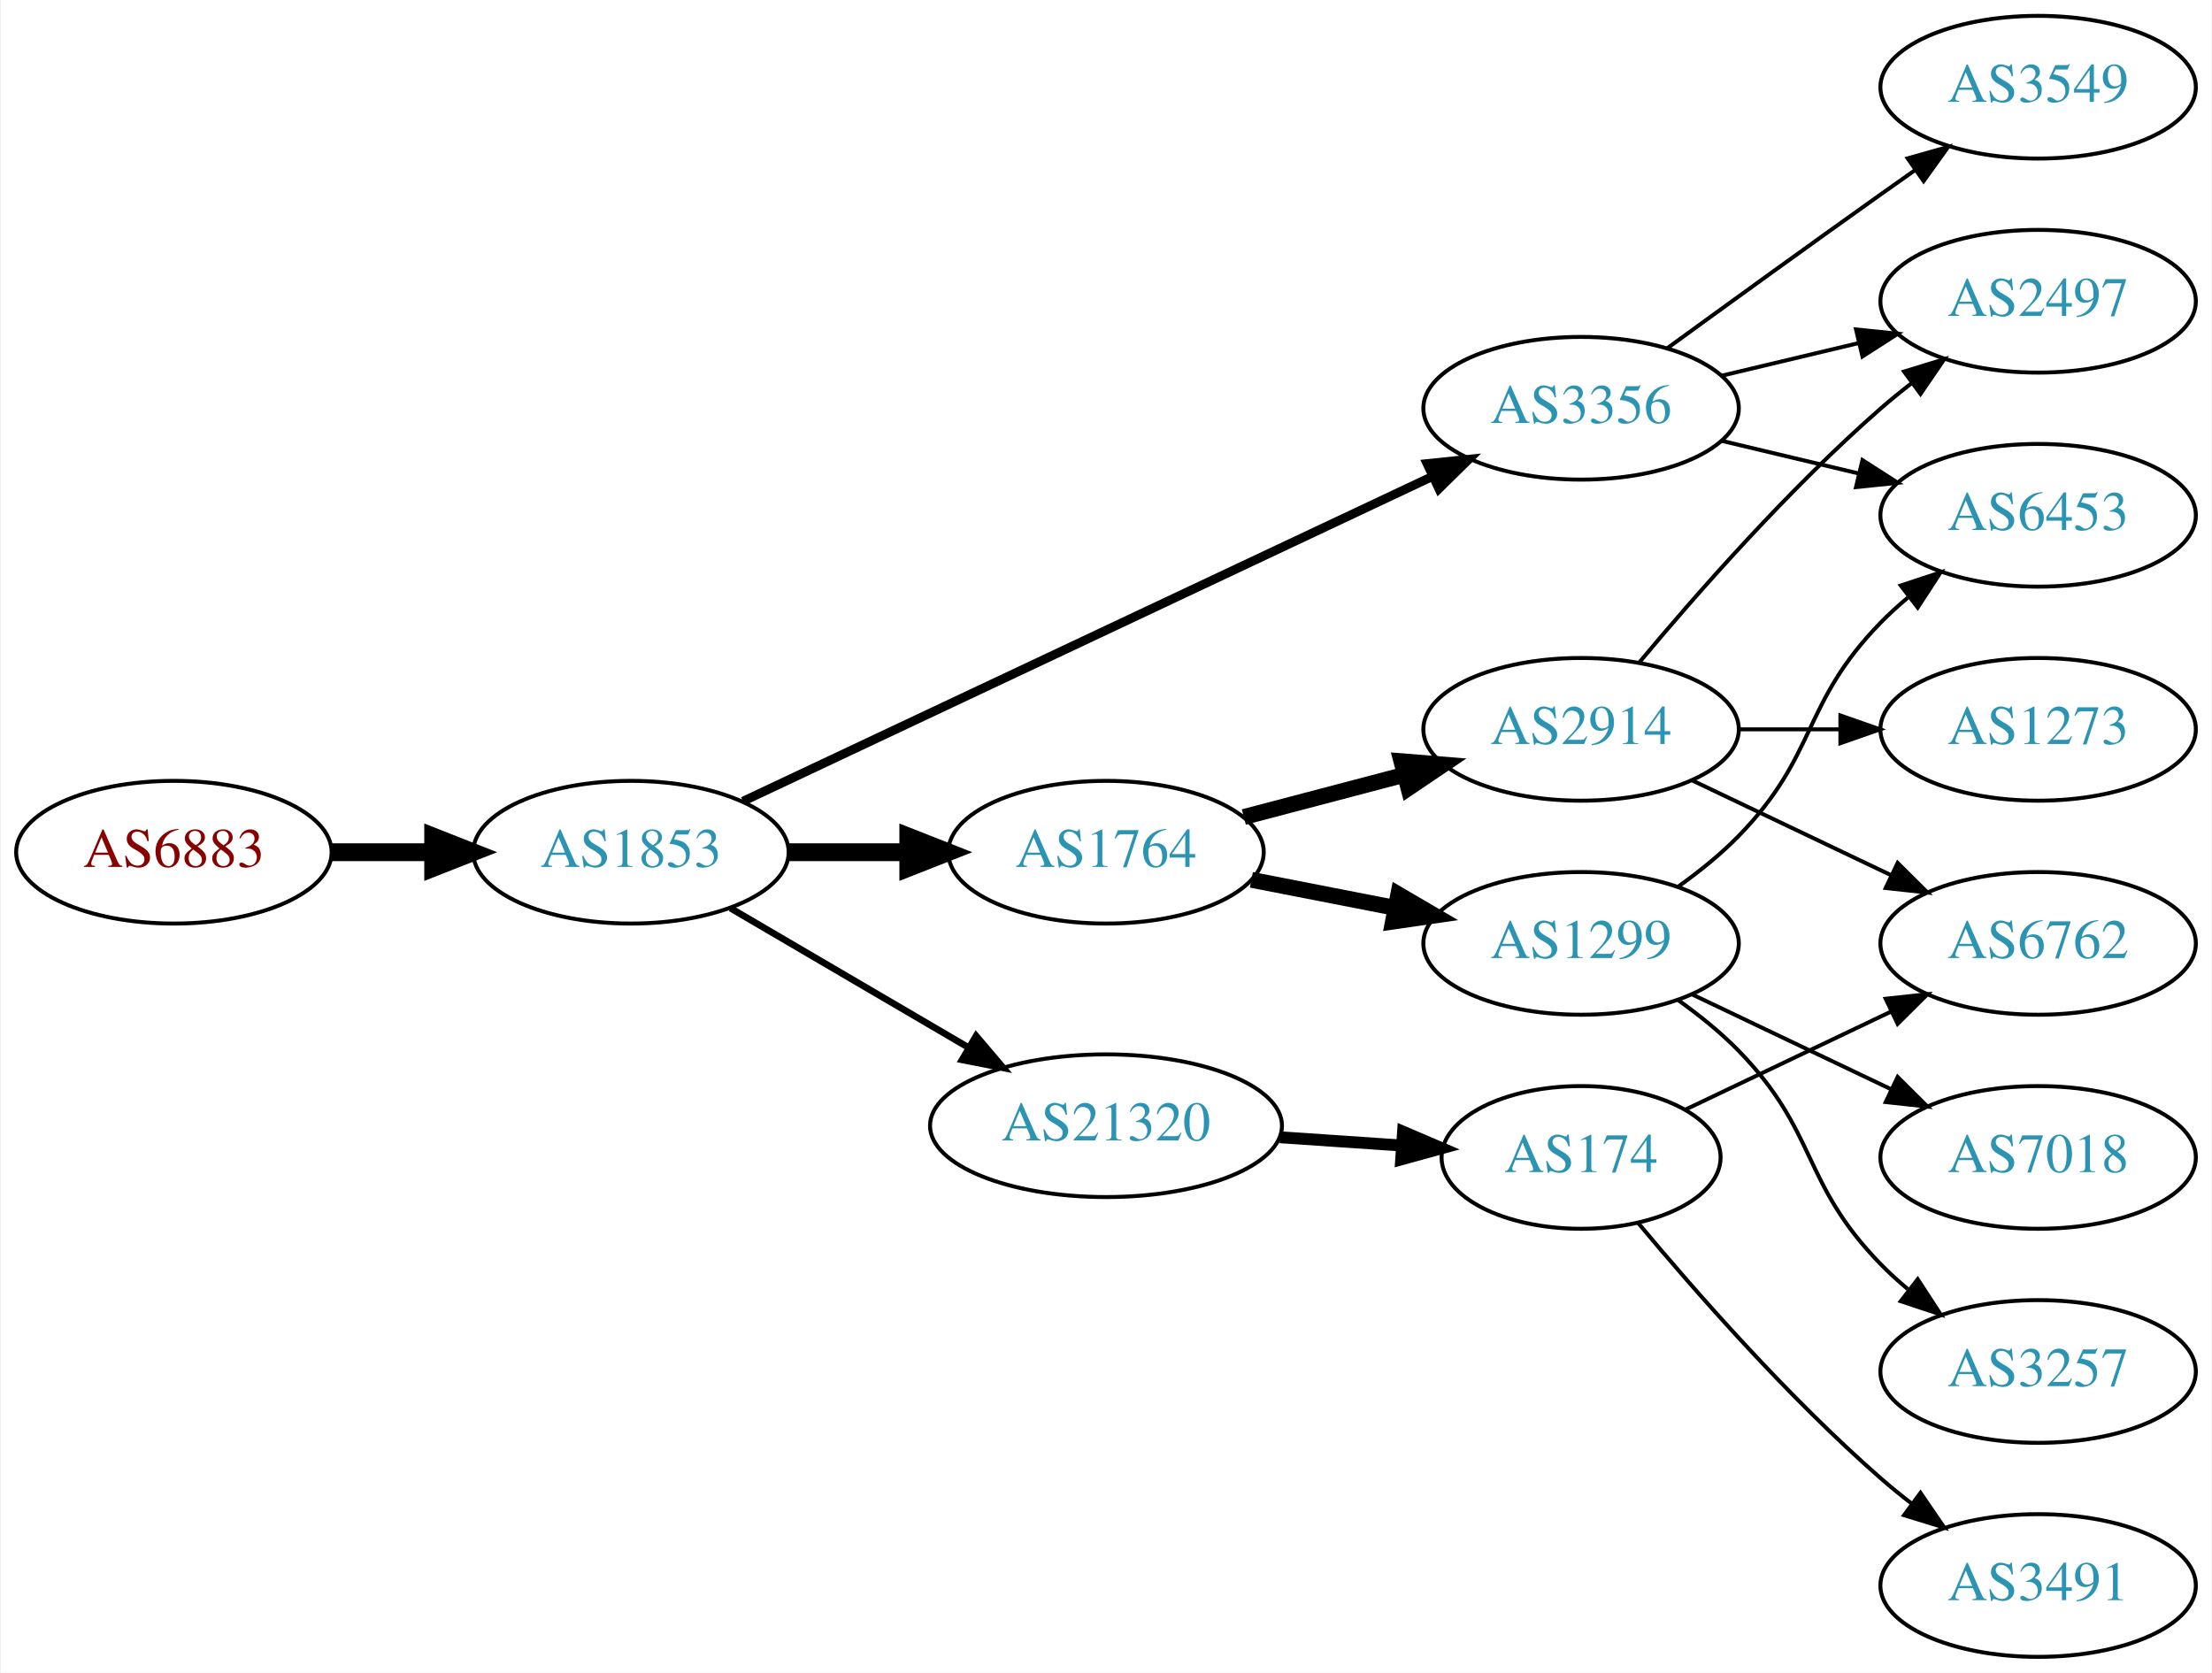
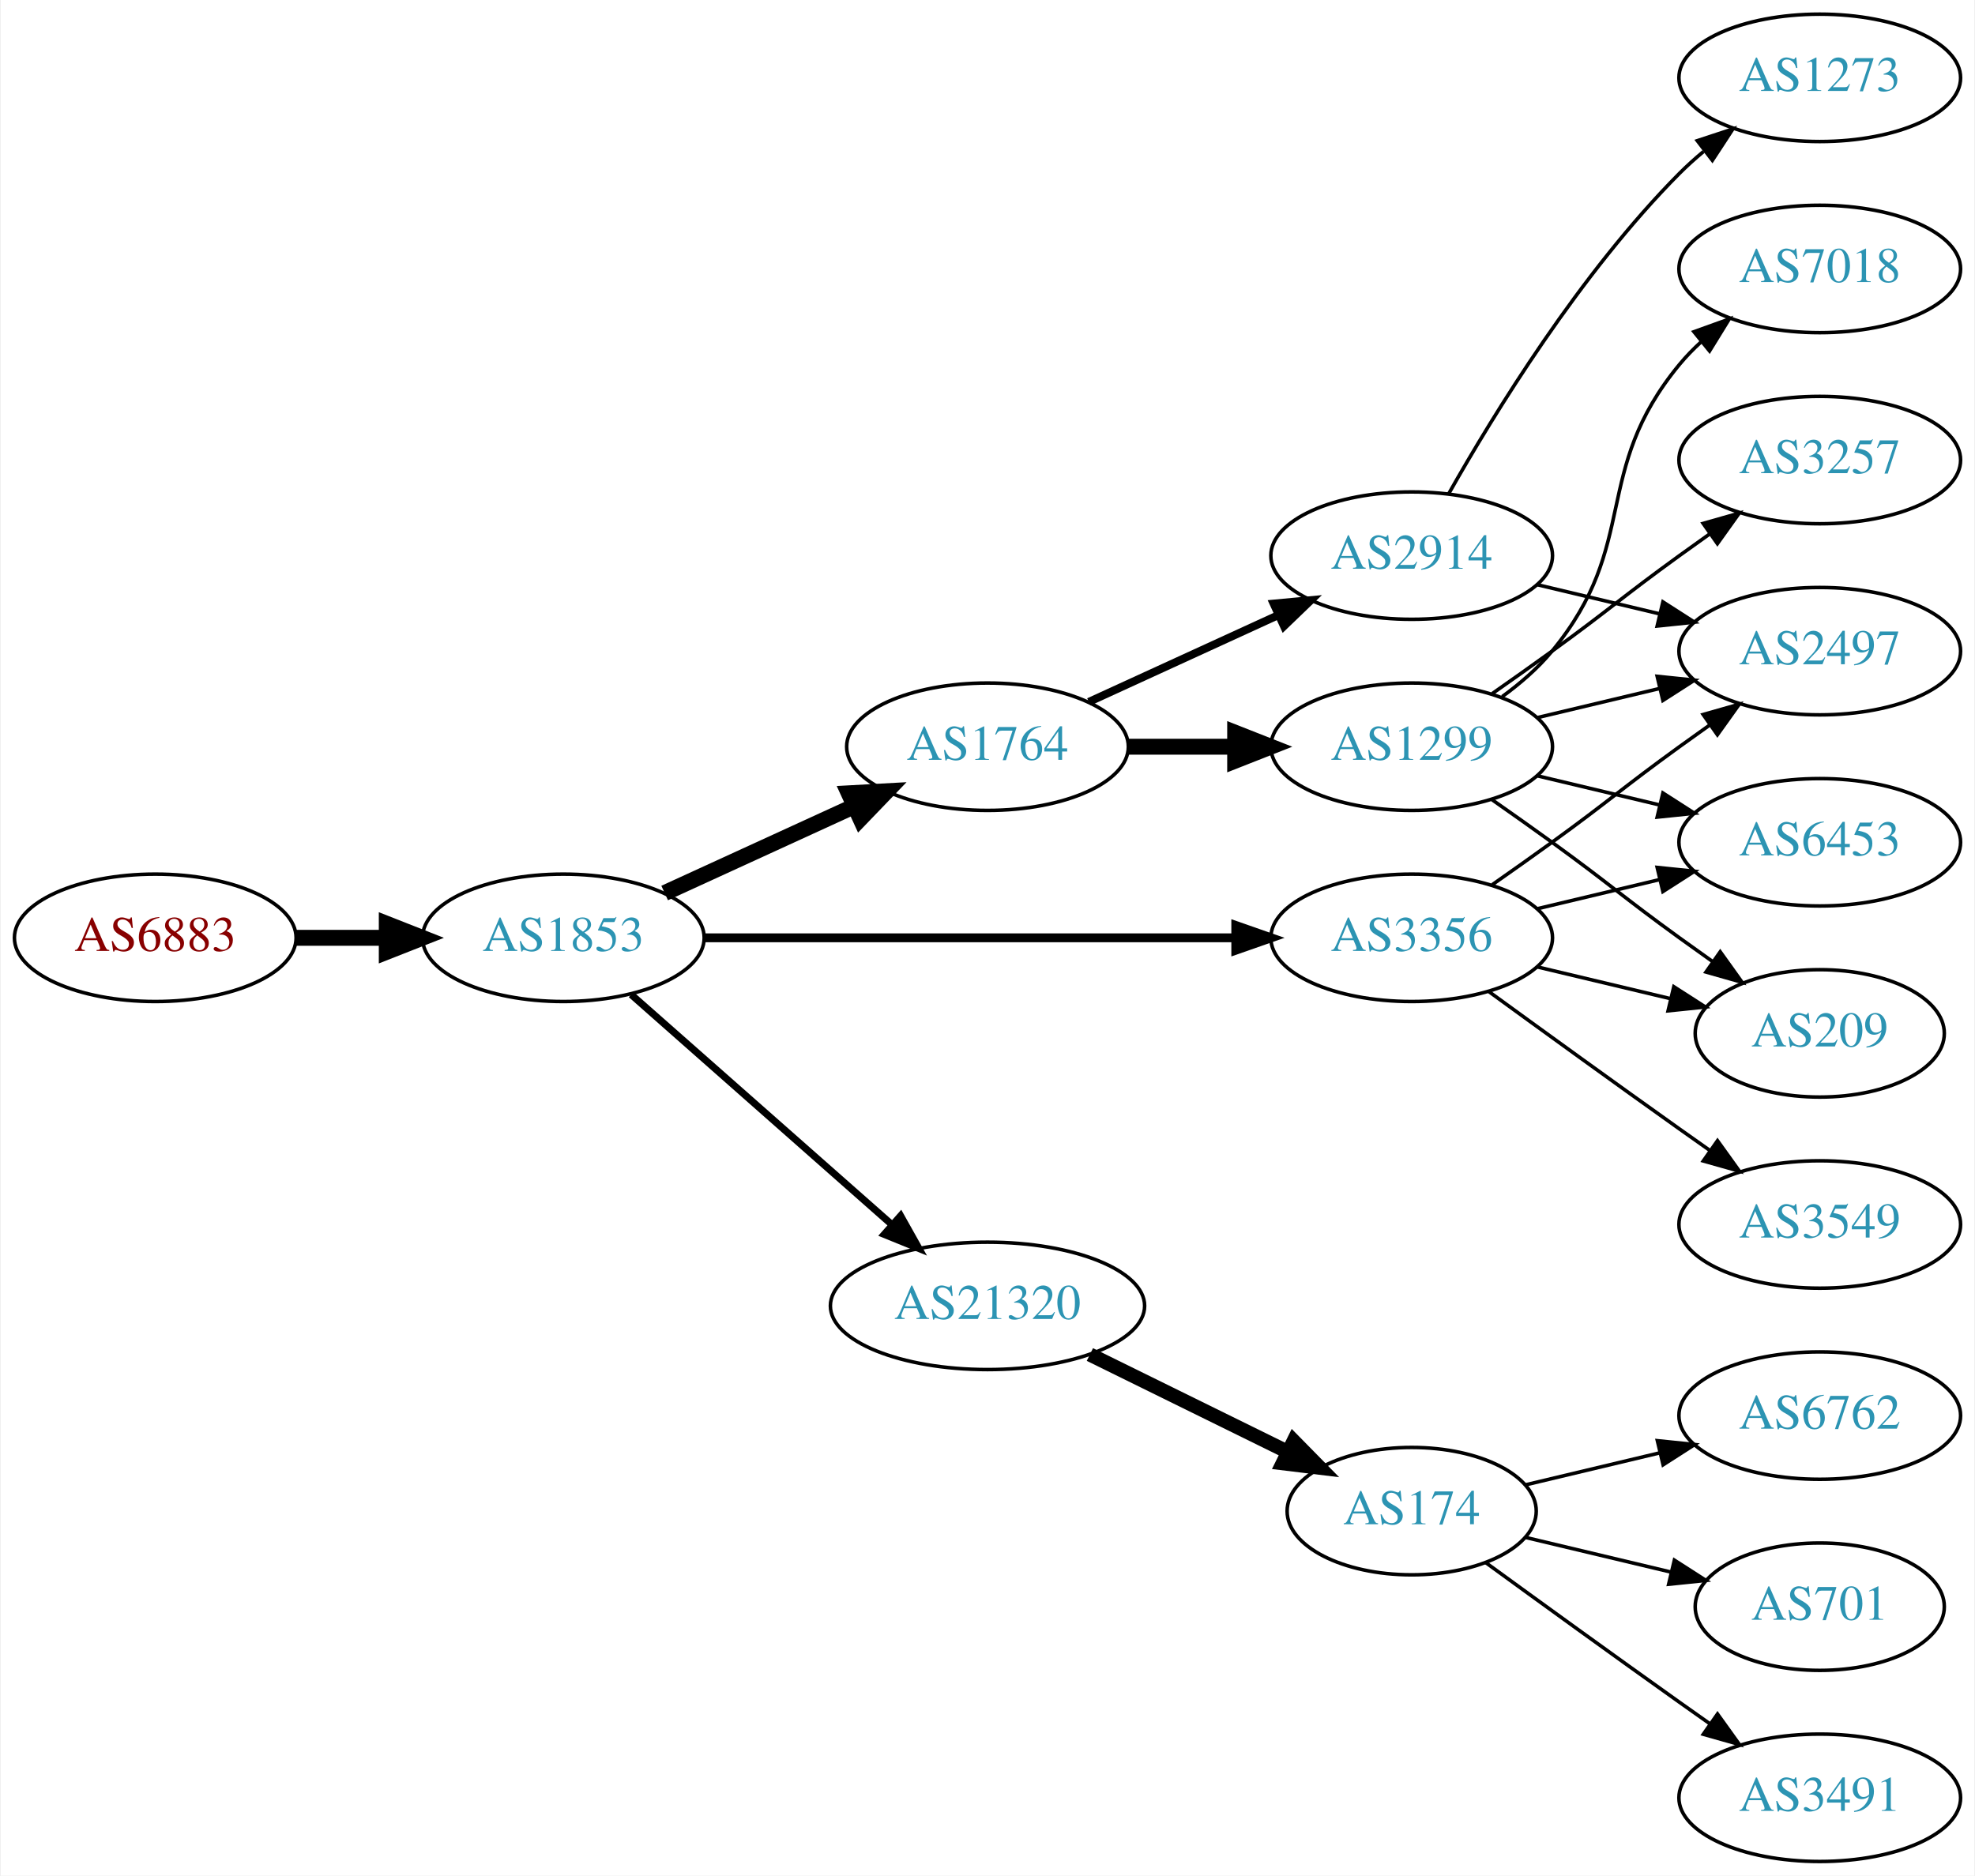
- <svg xmlns="http://www.w3.org/2000/svg" xmlns:xlink="http://www.w3.org/1999/xlink" width="558pt" height="422pt" viewBox="0.00 0.00 557.56 422.00">
-   <g id="graph0" class="graph" transform="scale(1 1) rotate(0) translate(4 418)">
-     <polygon fill="white" stroke="none" points="-4,4 -4,-418 553.564,-418 553.564,4 -4,4" />
+ <svg xmlns="http://www.w3.org/2000/svg" xmlns:xlink="http://www.w3.org/1999/xlink" width="558pt" height="530pt" viewBox="0.00 0.00 557.56 530.00">
+   <g id="graph0" class="graph" transform="scale(1 1) rotate(0) translate(4 526)">
+     <polygon fill="white" stroke="none" points="-4,4 -4,-526 553.564,-526 553.564,4 -4,4" />
    <g id="node1" class="node">
      <g id="a_node1">
        <a xlink:href="/asn/6883" xlink:title="AS6883 ~ Parlamentsdirektion [AT]">
-           <ellipse fill="#ffffff" stroke="black" cx="39.647" cy="-203" rx="39.794" ry="18" />
-           <text text-anchor="middle" x="39.647" y="-199.3" font-family="Times,serif" font-size="14.00" fill="#880000">AS6883</text>
+           <ellipse fill="#ffffff" stroke="black" cx="39.647" cy="-261" rx="39.794" ry="18" />
+           <text text-anchor="middle" x="39.647" y="-257.3" font-family="Times,serif" font-size="14.00" fill="#880000">AS6883</text>
        </a>
      </g>
    </g>
    <g id="node2" class="node">
      <g id="a_node2">
        <a xlink:href="/asn/1853" xlink:title="AS1853 ~ ACOnet Backbone [AT]">
-           <ellipse fill="#ffffff" stroke="black" cx="154.939" cy="-203" rx="39.794" ry="18" />
-           <text text-anchor="middle" x="154.939" y="-199.3" font-family="Times,serif" font-size="14.00" fill="#2c94b3">AS1853</text>
+           <ellipse fill="#ffffff" stroke="black" cx="154.939" cy="-261" rx="39.794" ry="18" />
+           <text text-anchor="middle" x="154.939" y="-257.3" font-family="Times,serif" font-size="14.00" fill="#2c94b3">AS1853</text>
        </a>
      </g>
    </g>
    <g id="edge1" class="edge">
-       <path fill="none" stroke="black" stroke-width="4.5" d="M79.319,-203C87.522,-203 96.286,-203 104.818,-203" />
-       <polygon fill="black" stroke="black" stroke-width="4.5" points="105.057,-206.938 115.057,-203 105.057,-199.063 105.057,-206.938" />
+       <path fill="none" stroke="black" stroke-width="4.5" d="M79.319,-261C87.522,-261 96.286,-261 104.818,-261" />
+       <polygon fill="black" stroke="black" stroke-width="4.5" points="105.057,-264.938 115.057,-261 105.057,-257.063 105.057,-264.938" />
    </g>
    <g id="node3" class="node">
      <g id="a_node3">
-         <a xlink:href="/asn/1764" xlink:title="AS1764 ~ NEXTLAYER-AS [AT]">
-           <ellipse fill="#ffffff" stroke="black" cx="274.782" cy="-203" rx="39.794" ry="18" />
-           <text text-anchor="middle" x="274.782" y="-199.3" font-family="Times,serif" font-size="14.00" fill="#2c94b3">AS1764</text>
+         <a xlink:href="/asn/3356" xlink:title="AS3356 ~ Level 3 Parent, LLC [US]">
+           <ellipse fill="#ffffff" stroke="black" cx="394.625" cy="-261" rx="39.794" ry="18" />
+           <text text-anchor="middle" x="394.625" y="-257.3" font-family="Times,serif" font-size="14.00" fill="#2c94b3">AS3356</text>
        </a>
      </g>
    </g>
    <g id="edge2" class="edge">
-       <path fill="none" stroke="black" stroke-width="4.5" d="M194.852,-203C204.405,-203 214.755,-203 224.718,-203" />
-       <polygon fill="black" stroke="black" stroke-width="4.5" points="224.91,-206.938 234.91,-203 224.91,-199.063 224.91,-206.938" />
+       <path fill="none" stroke="black" stroke-width="2.5" d="M194.657,-261C235.575,-261 300.215,-261 344.649,-261" />
+       <polygon fill="black" stroke="black" stroke-width="2.5" points="344.924,-264.5 354.924,-261 344.924,-257.5 344.924,-264.5" />
    </g>
    <g id="node4" class="node">
      <g id="a_node4">
-         <a xlink:href="/asn/21320" xlink:title="AS21320 ~ GEANT Vereniging [EU]">
-           <ellipse fill="#ffffff" stroke="black" cx="274.782" cy="-134" rx="44.393" ry="18" />
-           <text text-anchor="middle" x="274.782" y="-130.3" font-family="Times,serif" font-size="14.00" fill="#2c94b3">AS21320</text>
+         <a xlink:href="/asn/1764" xlink:title="AS1764 ~ NEXTLAYER-AS [AT]">
+           <ellipse fill="#ffffff" stroke="black" cx="274.782" cy="-315" rx="39.794" ry="18" />
+           <text text-anchor="middle" x="274.782" y="-311.3" font-family="Times,serif" font-size="14.00" fill="#2c94b3">AS1764</text>
        </a>
      </g>
    </g>
    <g id="edge3" class="edge">
-       <path fill="none" stroke="black" stroke-width="1.688" d="M180.071,-188.87C197.394,-178.727 220.967,-164.924 240.137,-153.7" />
-       <polygon fill="black" stroke="black" stroke-width="1.688" points="242.009,-156.66 248.871,-148.586 238.472,-150.619 242.009,-156.66" />
+       <path fill="none" stroke="black" stroke-width="4.5" d="M183.568,-273.661C199.525,-280.973 219.796,-290.261 237.079,-298.181" />
+       <polygon fill="black" stroke="black" stroke-width="4.5" points="235.595,-301.832 246.326,-302.419 238.876,-294.673 235.595,-301.832" />
    </g>
    <g id="node5" class="node">
      <g id="a_node5">
-         <a xlink:href="/asn/3356" xlink:title="AS3356 ~ Level 3 Parent, LLC [US]">
-           <ellipse fill="#ffffff" stroke="black" cx="394.625" cy="-315" rx="39.794" ry="18" />
-           <text text-anchor="middle" x="394.625" y="-311.3" font-family="Times,serif" font-size="14.00" fill="#2c94b3">AS3356</text>
+         <a xlink:href="/asn/21320" xlink:title="AS21320 ~ GEANT Vereniging [EU]">
+           <ellipse fill="#ffffff" stroke="black" cx="274.782" cy="-157" rx="44.393" ry="18" />
+           <text text-anchor="middle" x="274.782" y="-153.3" font-family="Times,serif" font-size="14.00" fill="#2c94b3">AS21320</text>
        </a>
      </g>
    </g>
    <g id="edge4" class="edge">
-       <path fill="none" stroke="black" stroke-width="2.25" d="M183.205,-215.848C226.074,-236.048 309.28,-275.256 357.217,-297.844" />
-       <polygon fill="black" stroke="black" stroke-width="2.25" points="355.774,-301.033 366.312,-302.13 358.758,-294.701 355.774,-301.033" />
+       <path fill="none" stroke="black" stroke-width="2" d="M174.094,-244.978C193.759,-227.623 225.308,-199.78 247.641,-180.071" />
+       <polygon fill="black" stroke="black" stroke-width="2" points="250.231,-182.453 255.413,-173.212 245.599,-177.204 250.231,-182.453" />
+     </g>
+     <g id="node8" class="node">
+       <g id="a_node8">
+         <a xlink:href="/asn/2497" xlink:title="AS2497 ~ Internet Initiative Japan Inc. [JP]">
+           <ellipse fill="#ffffff" stroke="black" cx="509.918" cy="-342" rx="39.794" ry="18" />
+           <text text-anchor="middle" x="509.918" y="-338.3" font-family="Times,serif" font-size="14.00" fill="#2c94b3">AS2497</text>
+         </a>
+       </g>
+     </g>
+     <g id="edge12" class="edge">
+       <path fill="none" stroke="black" d="M417.382,-276.009C422.916,-279.879 428.835,-284.064 434.271,-288 450.471,-299.729 454.071,-303.271 470.271,-315 473.074,-317.029 476.005,-319.125 478.946,-321.21" />
+       <polygon fill="black" stroke="black" points="476.968,-324.097 487.16,-326.991 480.997,-318.373 476.968,-324.097" />
+     </g>
+     <g id="node11" class="node">
+       <g id="a_node11">
+         <a xlink:href="/asn/6453" xlink:title="AS6453 ~ TATA COMMUNICATIONS (AMERICA) INC [US]">
+           <ellipse fill="#ffffff" stroke="black" cx="509.918" cy="-288" rx="39.794" ry="18" />
+           <text text-anchor="middle" x="509.918" y="-284.3" font-family="Times,serif" font-size="14.00" fill="#2c94b3">AS6453</text>
+         </a>
+       </g>
+     </g>
+     <g id="edge15" class="edge">
+       <path fill="none" stroke="black" d="M430.232,-269.248C441.103,-271.838 453.257,-274.735 464.7,-277.462" />
+       <polygon fill="black" stroke="black" points="463.983,-280.889 474.522,-279.803 465.606,-274.08 463.983,-280.889" />
+     </g>
+     <g id="node12" class="node">
+       <g id="a_node12">
+         <a xlink:href="/asn/209" xlink:title="AS209 ~ CenturyLink Communications, LLC [US]">
+           <ellipse fill="#ffffff" stroke="black" cx="509.918" cy="-234" rx="35.194" ry="18" />
+           <text text-anchor="middle" x="509.918" y="-230.3" font-family="Times,serif" font-size="14.00" fill="#2c94b3">AS209</text>
+         </a>
+       </g>
+     </g>
+     <g id="edge13" class="edge">
+       <path fill="none" stroke="black" d="M430.232,-252.752C442.026,-249.942 455.331,-246.771 467.599,-243.847" />
+       <polygon fill="black" stroke="black" points="468.687,-247.186 477.604,-241.463 467.065,-240.376 468.687,-247.186" />
+     </g>
+     <g id="node13" class="node">
+       <g id="a_node13">
+         <a xlink:href="/asn/3549" xlink:title="AS3549 ~ Level 3 Parent, LLC [US]">
+           <ellipse fill="#ffffff" stroke="black" cx="509.918" cy="-180" rx="39.794" ry="18" />
+           <text text-anchor="middle" x="509.918" y="-176.3" font-family="Times,serif" font-size="14.00" fill="#2c94b3">AS3549</text>
+         </a>
+       </g>
+     </g>
+     <g id="edge14" class="edge">
+       <path fill="none" stroke="black" d="M416.473,-245.778C431.407,-234.909 452.02,-219.975 470.271,-207 473.091,-204.995 476.034,-202.915 478.983,-200.841" />
+       <polygon fill="black" stroke="black" points="481.029,-203.681 487.207,-195.074 477.01,-197.95 481.029,-203.681" />
    </g>
    <g id="node6" class="node">
      <g id="a_node6">
        <a xlink:href="/asn/1299" xlink:title="AS1299 ~ Telia Carrier [EU]">
-           <ellipse fill="#ffffff" stroke="black" cx="394.625" cy="-180" rx="39.794" ry="18" />
-           <text text-anchor="middle" x="394.625" y="-176.3" font-family="Times,serif" font-size="14.00" fill="#2c94b3">AS1299</text>
+           <ellipse fill="#ffffff" stroke="black" cx="394.625" cy="-315" rx="39.794" ry="18" />
+           <text text-anchor="middle" x="394.625" y="-311.3" font-family="Times,serif" font-size="14.00" fill="#2c94b3">AS1299</text>
        </a>
      </g>
    </g>
    <g id="edge5" class="edge">
-       <path fill="none" stroke="black" stroke-width="4" d="M311.458,-196.037C322.89,-193.806 335.712,-191.303 347.766,-188.951" />
-       <polygon fill="black" stroke="black" stroke-width="4" points="348.518,-192.37 357.663,-187.019 347.177,-185.499 348.518,-192.37" />
+       <path fill="none" stroke="black" stroke-width="4.5" d="M314.695,-315C324.248,-315 334.598,-315 344.56,-315" />
+       <polygon fill="black" stroke="black" stroke-width="4.5" points="344.753,-318.938 354.753,-315 344.753,-311.063 344.753,-318.938" />
    </g>
    <g id="node7" class="node">
      <g id="a_node7">
        <a xlink:href="/asn/2914" xlink:title="AS2914 ~ NTT America, Inc. [US]">
-           <ellipse fill="#ffffff" stroke="black" cx="394.625" cy="-234" rx="39.794" ry="18" />
-           <text text-anchor="middle" x="394.625" y="-230.3" font-family="Times,serif" font-size="14.00" fill="#2c94b3">AS2914</text>
+           <ellipse fill="#ffffff" stroke="black" cx="394.625" cy="-369" rx="39.794" ry="18" />
+           <text text-anchor="middle" x="394.625" y="-365.3" font-family="Times,serif" font-size="14.00" fill="#2c94b3">AS2914</text>
        </a>
      </g>
    </g>
    <g id="edge6" class="edge">
-       <path fill="none" stroke="black" stroke-width="4" d="M309.551,-211.883C322.125,-215.191 336.58,-218.994 349.918,-222.502" />
-       <polygon fill="black" stroke="black" stroke-width="4" points="349.289,-225.956 359.851,-225.115 351.07,-219.186 349.289,-225.956" />
-     </g>
-     <g id="node11" class="node">
-       <g id="a_node11">
+       <path fill="none" stroke="black" stroke-width="2.25" d="M303.411,-327.661C319.368,-334.973 339.638,-344.261 356.921,-352.181" />
+       <polygon fill="black" stroke="black" stroke-width="2.25" points="355.62,-355.435 366.169,-356.419 358.536,-349.071 355.62,-355.435" />
+     </g>
+     <g id="node15" class="node">
+       <g id="a_node15">
        <a xlink:href="/asn/174" xlink:title="AS174 ~ Cogent Communications [US]">
-           <ellipse fill="#ffffff" stroke="black" cx="394.625" cy="-126" rx="35.194" ry="18" />
-           <text text-anchor="middle" x="394.625" y="-122.3" font-family="Times,serif" font-size="14.00" fill="#2c94b3">AS174</text>
-         </a>
-       </g>
-     </g>
-     <g id="edge10" class="edge">
-       <path fill="none" stroke="black" stroke-width="3" d="M318.659,-131.089C328.623,-130.413 339.25,-129.691 349.275,-129.011" />
-       <polygon fill="black" stroke="black" stroke-width="3" points="349.713,-132.489 359.453,-128.32 349.239,-125.505 349.713,-132.489" />
+           <ellipse fill="#ffffff" stroke="black" cx="394.625" cy="-99" rx="35.194" ry="18" />
+           <text text-anchor="middle" x="394.625" y="-95.3" font-family="Times,serif" font-size="14.00" fill="#2c94b3">AS174</text>
+         </a>
+       </g>
+     </g>
+     <g id="edge18" class="edge">
+       <path fill="none" stroke="black" stroke-width="4" d="M303.709,-143.255C320.363,-135.058 341.635,-124.588 359.307,-115.89" />
+       <polygon fill="black" stroke="black" stroke-width="4" points="361.276,-118.822 368.703,-111.266 358.185,-112.542 361.276,-118.822" />
+     </g>
+     <g id="edge7" class="edge">
+       <path fill="none" stroke="black" d="M430.232,-323.248C441.103,-325.838 453.257,-328.735 464.7,-331.462" />
+       <polygon fill="black" stroke="black" points="463.983,-334.889 474.522,-333.803 465.606,-328.08 463.983,-334.889" />
    </g>
    <g id="node9" class="node">
      <g id="a_node9">
-         <a xlink:href="/asn/2497" xlink:title="AS2497 ~ Internet Initiative Japan Inc. [JP]">
-           <ellipse fill="#ffffff" stroke="black" cx="509.918" cy="-342" rx="39.794" ry="18" />
-           <text text-anchor="middle" x="509.918" y="-338.3" font-family="Times,serif" font-size="14.00" fill="#2c94b3">AS2497</text>
-         </a>
-       </g>
-     </g>
-     <g id="edge16" class="edge">
-       <path fill="none" stroke="black" d="M430.232,-323.248C441.103,-325.838 453.257,-328.735 464.7,-331.462" />
-       <polygon fill="black" stroke="black" points="463.983,-334.889 474.522,-333.803 465.606,-328.08 463.983,-334.889" />
-     </g>
-     <g id="node13" class="node">
-       <g id="a_node13">
-         <a xlink:href="/asn/6453" xlink:title="AS6453 ~ TATA COMMUNICATIONS (AMERICA) INC [US]">
-           <ellipse fill="#ffffff" stroke="black" cx="509.918" cy="-288" rx="39.794" ry="18" />
-           <text text-anchor="middle" x="509.918" y="-284.3" font-family="Times,serif" font-size="14.00" fill="#2c94b3">AS6453</text>
-         </a>
-       </g>
-     </g>
-     <g id="edge18" class="edge">
+         <a xlink:href="/asn/3257" xlink:title="AS3257 ~ GTT [DE]">
+           <ellipse fill="#ffffff" stroke="black" cx="509.918" cy="-396" rx="39.794" ry="18" />
+           <text text-anchor="middle" x="509.918" y="-392.3" font-family="Times,serif" font-size="14.00" fill="#2c94b3">AS3257</text>
+         </a>
+       </g>
+     </g>
+     <g id="edge8" class="edge">
+       <path fill="none" stroke="black" d="M417.382,-330.009C422.916,-333.879 428.835,-338.064 434.271,-342 450.471,-353.729 454.071,-357.271 470.271,-369 473.074,-371.029 476.005,-373.125 478.946,-375.21" />
+       <polygon fill="black" stroke="black" points="476.968,-378.097 487.16,-380.991 480.997,-372.373 476.968,-378.097" />
+     </g>
+     <g id="node10" class="node">
+       <g id="a_node10">
+         <a xlink:href="/asn/7018" xlink:title="AS7018 ~ AT&amp;T Services, Inc. [US]">
+           <ellipse fill="#ffffff" stroke="black" cx="509.918" cy="-450" rx="39.794" ry="18" />
+           <text text-anchor="middle" x="509.918" y="-446.3" font-family="Times,serif" font-size="14.00" fill="#2c94b3">AS7018</text>
+         </a>
+       </g>
+     </g>
+     <g id="edge9" class="edge">
+       <path fill="none" stroke="black" d="M420.205,-329.156C425.3,-332.872 430.313,-337.201 434.271,-342 459.336,-372.394 445.206,-392.606 470.271,-423 472.126,-425.25 474.213,-427.396 476.432,-429.424" />
+       <polygon fill="black" stroke="black" points="474.368,-432.256 484.337,-435.844 478.781,-426.823 474.368,-432.256" />
+     </g>
+     <g id="edge10" class="edge">
      <path fill="none" stroke="black" d="M430.232,-306.752C441.103,-304.162 453.257,-301.265 464.7,-298.538" />
      <polygon fill="black" stroke="black" points="465.606,-301.92 474.522,-296.197 463.983,-295.111 465.606,-301.92" />
    </g>
+     <g id="edge11" class="edge">
+       <path fill="none" stroke="black" d="M417.382,-299.991C422.916,-296.121 428.835,-291.936 434.271,-288 450.471,-276.271 454.071,-272.729 470.271,-261 473.3,-258.807 476.479,-256.537 479.657,-254.287" />
+       <polygon fill="black" stroke="black" points="481.799,-257.059 487.968,-248.445 477.774,-251.333 481.799,-257.059" />
+     </g>
+     <g id="edge17" class="edge">
+       <path fill="none" stroke="black" d="M430.232,-360.752C441.103,-358.162 453.257,-355.265 464.7,-352.538" />
+       <polygon fill="black" stroke="black" points="465.606,-355.92 474.522,-350.197 463.983,-349.111 465.606,-355.92" />
+     </g>
+     <g id="node14" class="node">
+       <g id="a_node14">
+         <a xlink:href="/asn/1273" xlink:title="AS1273 ~ Vodafone Group PLC [EU]">
+           <ellipse fill="#ffffff" stroke="black" cx="509.918" cy="-504" rx="39.794" ry="18" />
+           <text text-anchor="middle" x="509.918" y="-500.3" font-family="Times,serif" font-size="14.00" fill="#2c94b3">AS1273</text>
+         </a>
+       </g>
+     </g>
+     <g id="edge16" class="edge">
+       <path fill="none" stroke="black" d="M405.084,-386.49C417.866,-409.096 442.298,-448.886 470.271,-477 472.382,-479.121 474.678,-481.188 477.063,-483.171" />
+       <polygon fill="black" stroke="black" points="475.316,-486.242 485.379,-489.556 479.579,-480.69 475.316,-486.242" />
+     </g>
    <g id="node16" class="node">
      <g id="a_node16">
-         <a xlink:href="/asn/3549" xlink:title="AS3549 ~ Level 3 Parent, LLC [US]">
-           <ellipse fill="#ffffff" stroke="black" cx="509.918" cy="-396" rx="39.794" ry="18" />
-           <text text-anchor="middle" x="509.918" y="-392.3" font-family="Times,serif" font-size="14.00" fill="#2c94b3">AS3549</text>
-         </a>
-       </g>
-     </g>
-     <g id="edge17" class="edge">
-       <path fill="none" stroke="black" d="M416.473,-330.222C431.407,-341.091 452.02,-356.025 470.271,-369 473.091,-371.005 476.034,-373.085 478.983,-375.159" />
-       <polygon fill="black" stroke="black" points="477.01,-378.05 487.207,-380.926 481.029,-372.319 477.01,-378.05" />
-     </g>
-     <g id="edge13" class="edge">
-       <path fill="none" stroke="black" d="M419.219,-194.389C424.475,-198.148 429.806,-202.437 434.271,-207 454.443,-227.617 450.099,-240.383 470.271,-261 472.364,-263.139 474.647,-265.218 477.024,-267.21" />
-       <polygon fill="black" stroke="black" points="475.267,-270.275 485.323,-273.611 479.542,-264.732 475.267,-270.275" />
-     </g>
-     <g id="node14" class="node">
-       <g id="a_node14">
-         <a xlink:href="/asn/7018" xlink:title="AS7018 ~ AT&amp;T Services, Inc. [US]">
+         <a xlink:href="/asn/6762" xlink:title="AS6762 ~ TELECOM ITALIA SPARKLE S.p.A. [IT]">
          <ellipse fill="#ffffff" stroke="black" cx="509.918" cy="-126" rx="39.794" ry="18" />
-           <text text-anchor="middle" x="509.918" y="-122.3" font-family="Times,serif" font-size="14.00" fill="#2c94b3">AS7018</text>
-         </a>
-       </g>
-     </g>
-     <g id="edge14" class="edge">
-       <path fill="none" stroke="black" d="M422.761,-167.066C437.755,-159.919 456.576,-150.948 472.799,-143.215" />
-       <polygon fill="black" stroke="black" points="474.481,-146.291 482.002,-138.829 471.469,-139.972 474.481,-146.291" />
-     </g>
-     <g id="node15" class="node">
-       <g id="a_node15">
-         <a xlink:href="/asn/3257" xlink:title="AS3257 ~ GTT [DE]">
-           <ellipse fill="#ffffff" stroke="black" cx="509.918" cy="-72" rx="39.794" ry="18" />
-           <text text-anchor="middle" x="509.918" y="-68.3" font-family="Times,serif" font-size="14.00" fill="#2c94b3">AS3257</text>
-         </a>
-       </g>
-     </g>
-     <g id="edge15" class="edge">
-       <path fill="none" stroke="black" d="M419.219,-165.611C424.475,-161.852 429.806,-157.563 434.271,-153 454.443,-132.383 450.099,-119.617 470.271,-99 472.364,-96.861 474.647,-94.782 477.024,-92.79" />
-       <polygon fill="black" stroke="black" points="479.542,-95.268 485.323,-86.389 475.267,-89.725 479.542,-95.268" />
-     </g>
-     <g id="node8" class="node">
-       <g id="a_node8">
-         <a xlink:href="/asn/1273" xlink:title="AS1273 ~ Vodafone Group PLC [EU]">
-           <ellipse fill="#ffffff" stroke="black" cx="509.918" cy="-234" rx="39.794" ry="18" />
-           <text text-anchor="middle" x="509.918" y="-230.3" font-family="Times,serif" font-size="14.00" fill="#2c94b3">AS1273</text>
-         </a>
-       </g>
-     </g>
-     <g id="edge7" class="edge">
-       <path fill="none" stroke="black" d="M434.297,-234C442.5,-234 451.264,-234 459.796,-234" />
-       <polygon fill="black" stroke="black" points="460.035,-237.5 470.035,-234 460.035,-230.5 460.035,-237.5" />
-     </g>
-     <g id="edge8" class="edge">
-       <path fill="none" stroke="black" d="M409.255,-250.817C423.537,-267.929 447.084,-294.745 470.271,-315 472.737,-317.154 475.375,-319.294 478.073,-321.372" />
-       <polygon fill="black" stroke="black" points="476.098,-324.264 486.227,-327.37 480.246,-318.625 476.098,-324.264" />
-     </g>
-     <g id="node10" class="node">
-       <g id="a_node10">
-         <a xlink:href="/asn/6762" xlink:title="AS6762 ~ TELECOM ITALIA SPARKLE S.p.A. [IT]">
-           <ellipse fill="#ffffff" stroke="black" cx="509.918" cy="-180" rx="39.794" ry="18" />
-           <text text-anchor="middle" x="509.918" y="-176.3" font-family="Times,serif" font-size="14.00" fill="#2c94b3">AS6762</text>
-         </a>
-       </g>
-     </g>
-     <g id="edge9" class="edge">
-       <path fill="none" stroke="black" d="M422.761,-221.066C437.755,-213.919 456.576,-204.948 472.799,-197.215" />
-       <polygon fill="black" stroke="black" points="474.481,-200.291 482.002,-192.829 471.469,-193.972 474.481,-200.291" />
-     </g>
-     <g id="edge12" class="edge">
-       <path fill="none" stroke="black" d="M421.05,-138.119C436.352,-145.413 456.076,-154.814 472.958,-162.86" />
-       <polygon fill="black" stroke="black" points="471.465,-166.026 481.998,-167.169 474.477,-159.707 471.465,-166.026" />
-     </g>
-     <g id="node12" class="node">
-       <g id="a_node12">
+           <text text-anchor="middle" x="509.918" y="-122.3" font-family="Times,serif" font-size="14.00" fill="#2c94b3">AS6762</text>
+         </a>
+       </g>
+     </g>
+     <g id="edge19" class="edge">
+       <path fill="none" stroke="black" d="M426.882,-106.449C438.562,-109.233 452.058,-112.449 464.687,-115.459" />
+       <polygon fill="black" stroke="black" points="464.04,-118.903 474.579,-117.816 465.663,-112.093 464.04,-118.903" />
+     </g>
+     <g id="node17" class="node">
+       <g id="a_node17">
+         <a xlink:href="/asn/701" xlink:title="AS701 ~ UUNET [US]">
+           <ellipse fill="#ffffff" stroke="black" cx="509.918" cy="-72" rx="35.194" ry="18" />
+           <text text-anchor="middle" x="509.918" y="-68.3" font-family="Times,serif" font-size="14.00" fill="#2c94b3">AS701</text>
+         </a>
+       </g>
+     </g>
+     <g id="edge20" class="edge">
+       <path fill="none" stroke="black" d="M426.882,-91.551C439.513,-88.54 454.267,-85.024 467.752,-81.811" />
+       <polygon fill="black" stroke="black" points="468.846,-85.148 477.762,-79.425 467.223,-78.339 468.846,-85.148" />
+     </g>
+     <g id="node18" class="node">
+       <g id="a_node18">
        <a xlink:href="/asn/3491" xlink:title="AS3491 ~ PCCW Global, Inc. [US]">
          <ellipse fill="#ffffff" stroke="black" cx="509.918" cy="-18" rx="39.794" ry="18" />
          <text text-anchor="middle" x="509.918" y="-14.3" font-family="Times,serif" font-size="14.00" fill="#2c94b3">AS3491</text>
        </a>
      </g>
    </g>
-     <g id="edge11" class="edge">
-       <path fill="none" stroke="black" d="M408.989,-109.501C423.245,-92.404 446.94,-65.381 470.271,-45 472.737,-42.846 475.375,-40.706 478.073,-38.628" />
-       <polygon fill="black" stroke="black" points="480.246,-41.375 486.227,-32.63 476.098,-35.736 480.246,-41.375" />
+     <g id="edge21" class="edge">
+       <path fill="none" stroke="black" d="M415.521,-84.471C430.522,-73.55 451.629,-58.253 470.271,-45 473.091,-42.995 476.034,-40.915 478.983,-38.841" />
+       <polygon fill="black" stroke="black" points="481.029,-41.681 487.207,-33.074 477.01,-35.95 481.029,-41.681" />
    </g>
  </g>
</svg>
